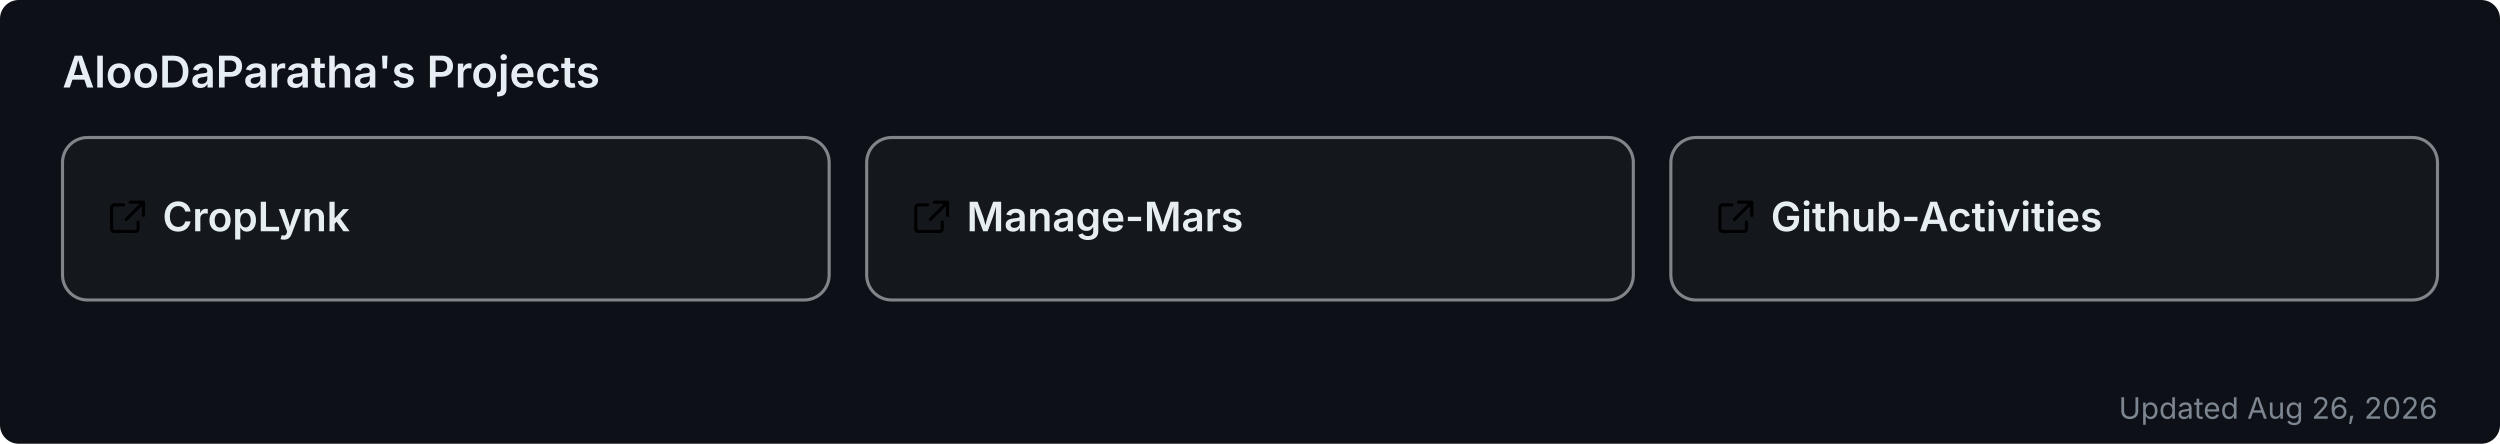
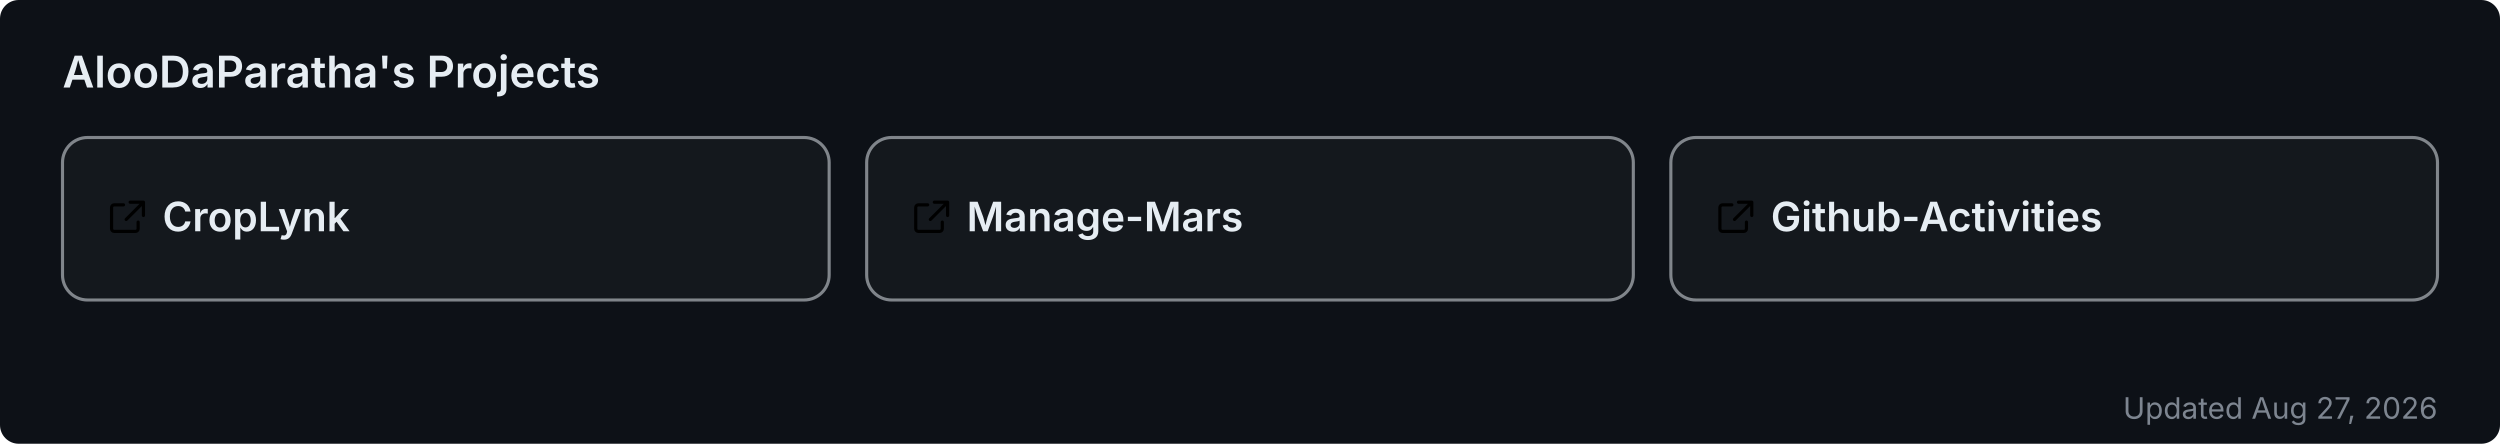
<svg xmlns="http://www.w3.org/2000/svg" width="800" height="142" viewBox="0 0 800 142" role="img" aria-label="AlooDaParatha's pinned GitHub projects">
  <rect width="800" height="142" rx="6" fill="#0d1117" />
  <text x="20" y="28" font-size="14" font-weight="600" fill="#e6edf3" font-family="-apple-system,BlinkMacSystemFont,'Segoe UI',sans-serif">AlooDaParatha's Projects</text>
  <a href="https://github.com/AlooDaParatha/CropLynk" target="_blank">
    <g>
      <rect x="20" y="44" width="245.333" height="52" rx="8" fill="rgba(255,255,255,0.03)" stroke="rgba(240,246,252,0.5)" stroke-width="1" />
      <g fill="#e6edf3" transform="translate(34,63) scale(0.85)">
        <path d="M6.5 3H3a1 1 0 0 0-1 1v8a1 1 0 0 0 1 1h8a1 1 0 0 0 1-1V9.5M9 2h5v5M13.5 2.5l-6 6" fill="none" stroke="currentColor" stroke-width="1.2" stroke-linecap="round" stroke-linejoin="round" />
      </g>
      <text x="52" y="74" font-size="13" font-weight="600" fill="#e6edf3" font-family="-apple-system,BlinkMacSystemFont,'Segoe UI',sans-serif">CropLynk</text>
    </g>
  </a>
  <a href="https://github.com/AlooDaParatha/Manage-Mars" target="_blank">
    <g>
      <rect x="277.333" y="44" width="245.333" height="52" rx="8" fill="rgba(255,255,255,0.03)" stroke="rgba(240,246,252,0.5)" stroke-width="1" />
      <g fill="#e6edf3" transform="translate(291.3333,63) scale(0.85)">
        <path d="M6.5 3H3a1 1 0 0 0-1 1v8a1 1 0 0 0 1 1h8a1 1 0 0 0 1-1V9.5M9 2h5v5M13.5 2.5l-6 6" fill="none" stroke="currentColor" stroke-width="1.2" stroke-linecap="round" stroke-linejoin="round" />
      </g>
      <text x="309.333" y="74" font-size="13" font-weight="600" fill="#e6edf3" font-family="-apple-system,BlinkMacSystemFont,'Segoe UI',sans-serif">Manage-Mars</text>
    </g>
  </a>
  <a href="https://github.com/AlooDaParatha/Github-Activities" target="_blank">
    <g>
      <rect x="534.667" y="44" width="245.333" height="52" rx="8" fill="rgba(255,255,255,0.03)" stroke="rgba(240,246,252,0.5)" stroke-width="1" />
      <g fill="#e6edf3" transform="translate(548.6667,63) scale(0.85)">
        <path d="M6.5 3H3a1 1 0 0 0-1 1v8a1 1 0 0 0 1 1h8a1 1 0 0 0 1-1V9.5M9 2h5v5M13.5 2.5l-6 6" fill="none" stroke="currentColor" stroke-width="1.2" stroke-linecap="round" stroke-linejoin="round" />
      </g>
      <text x="566.667" y="74" font-size="13" font-weight="600" fill="#e6edf3" font-family="-apple-system,BlinkMacSystemFont,'Segoe UI',sans-serif">Github-Activities</text>
    </g>
  </a>
-   <text x="780" y="134" font-size="9.5" fill="#7d8590" text-anchor="end" font-family="-apple-system,BlinkMacSystemFont,'Segoe UI',sans-serif">Updated Aug 26, 2026</text>
+   <text x="780" y="134" font-size="9.5" fill="#7d8590" text-anchor="end" font-family="-apple-system,BlinkMacSystemFont,'Segoe UI',sans-serif">Updated Aug 27, 2026</text>
</svg>
